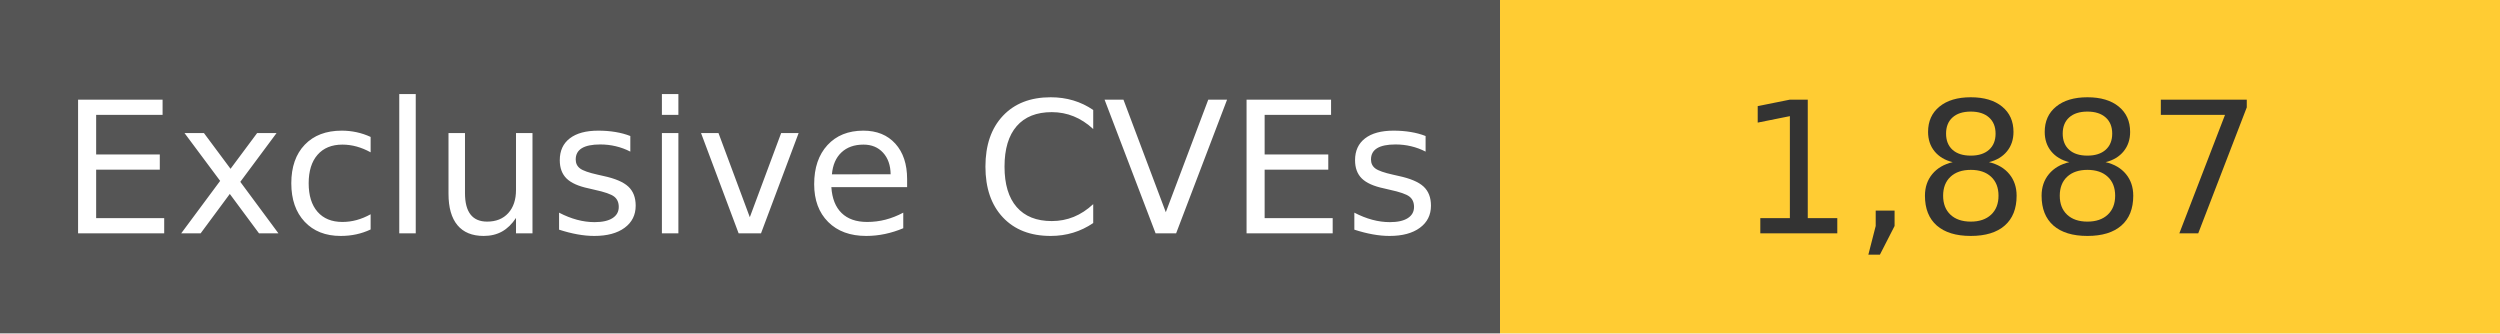
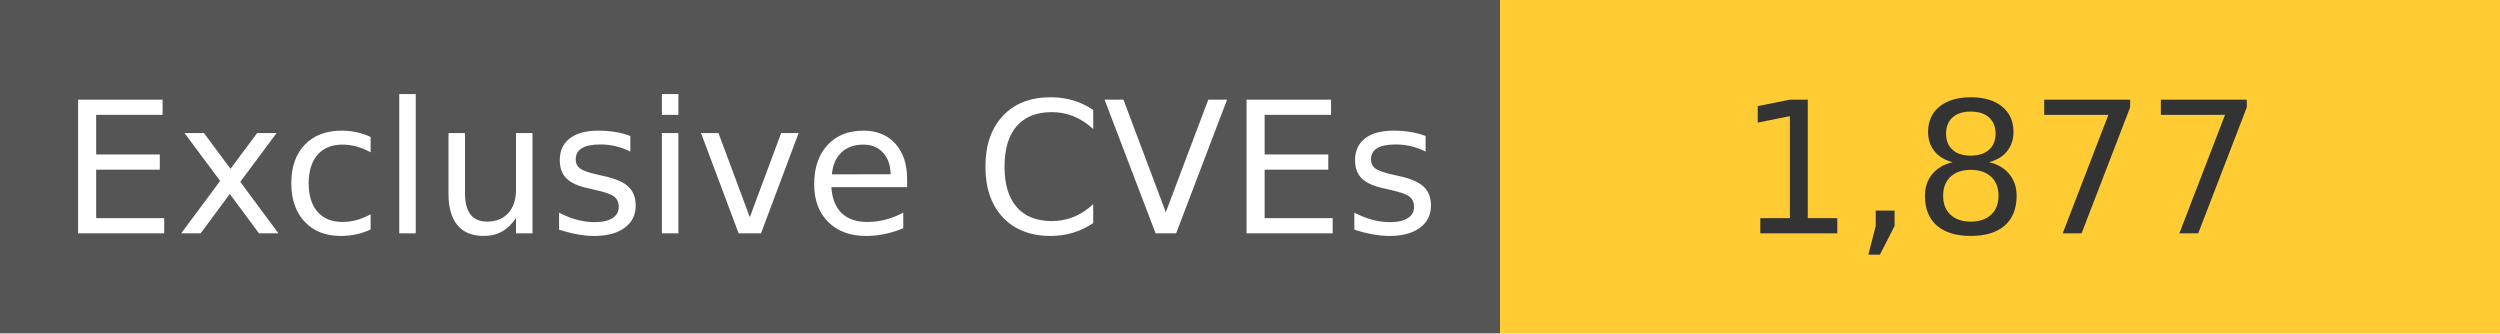
<svg xmlns="http://www.w3.org/2000/svg" width="150" height="20" role="img">
  <linearGradient id="s" x2="0" y2="100%">
    <stop offset="0" stop-color="#bbb" stop-opacity=".1" />
    <stop offset="1" stop-opacity=".1" />
  </linearGradient>
  <g>
    <rect width="90" height="20" fill="#555" />
    <rect x="90" width="267" height="20" fill="#ffcc33" />
  </g>
  <g fill="#fff" text-anchor="middle" font-family="Verdana,Geneva,DejaVu Sans,sans-serif" text-rendering="geometricPrecision" font-size="110">
    <text x="450" y="140" transform="scale(.1)" fill="#fff">
            Exclusive CVEs
        </text>
    <text x="1200" y="140" transform="scale(.1)" fill="#333">
-             1,887
+             1,877
        </text>
  </g>
</svg>
